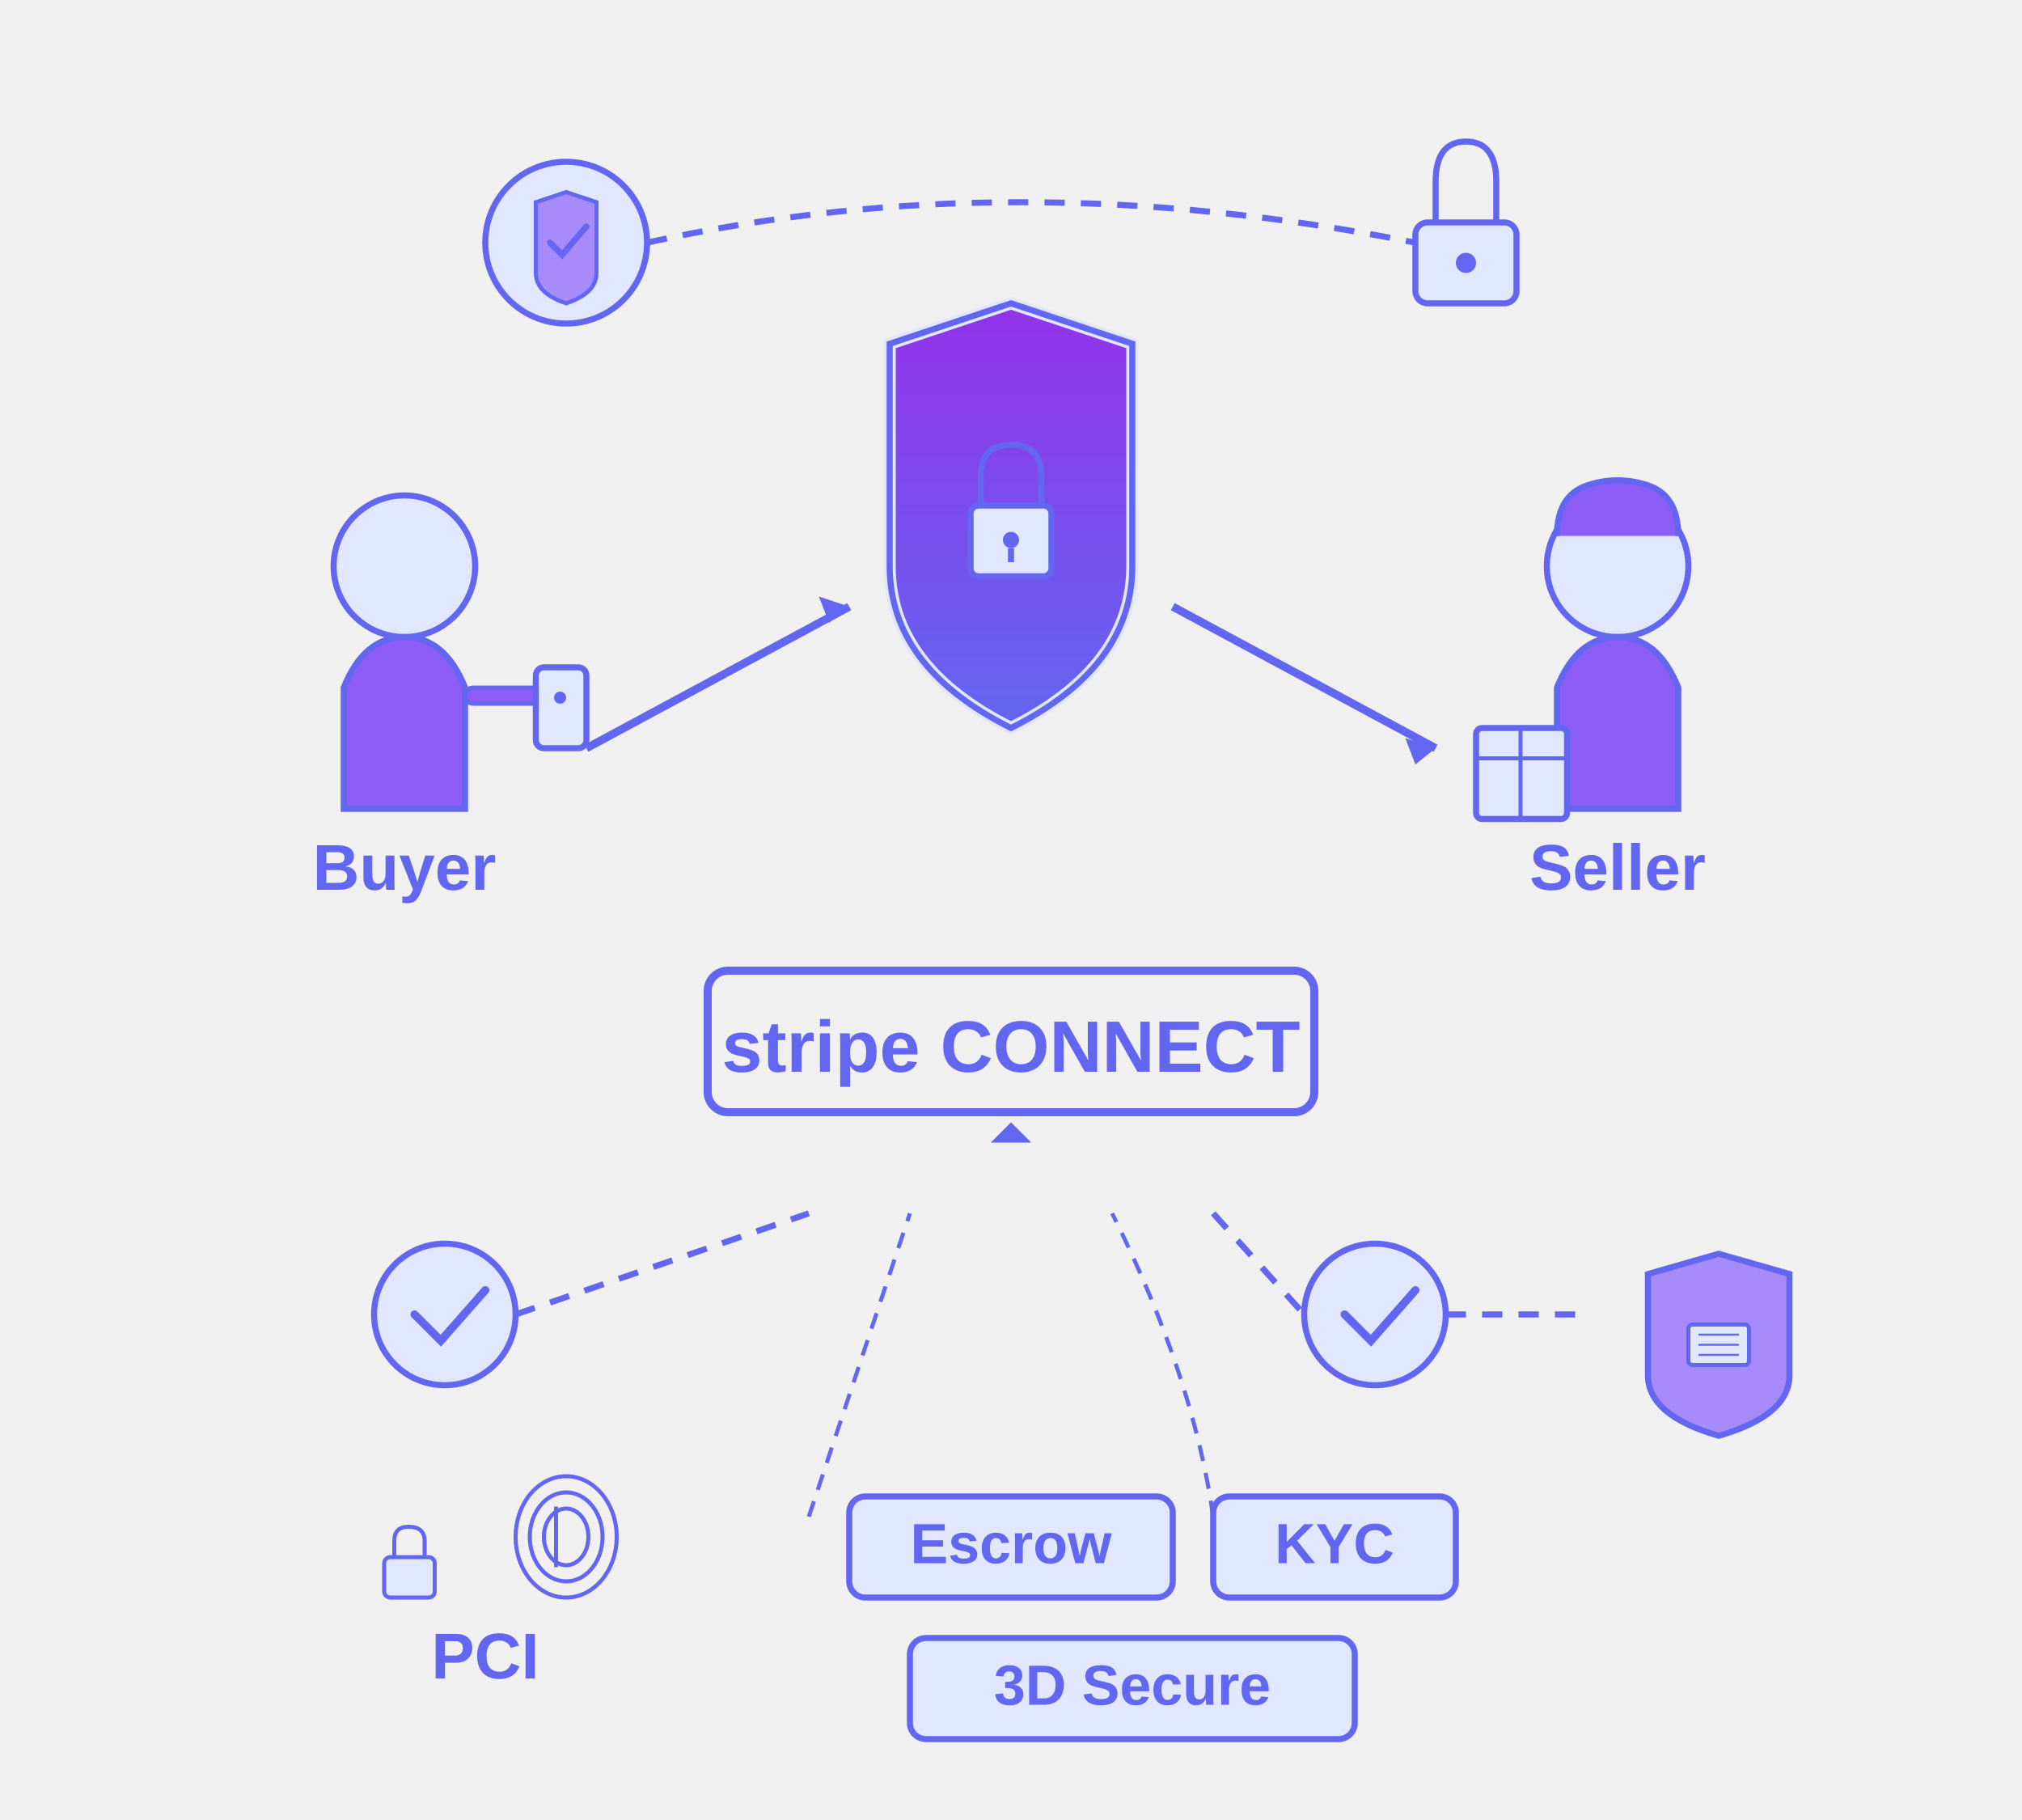
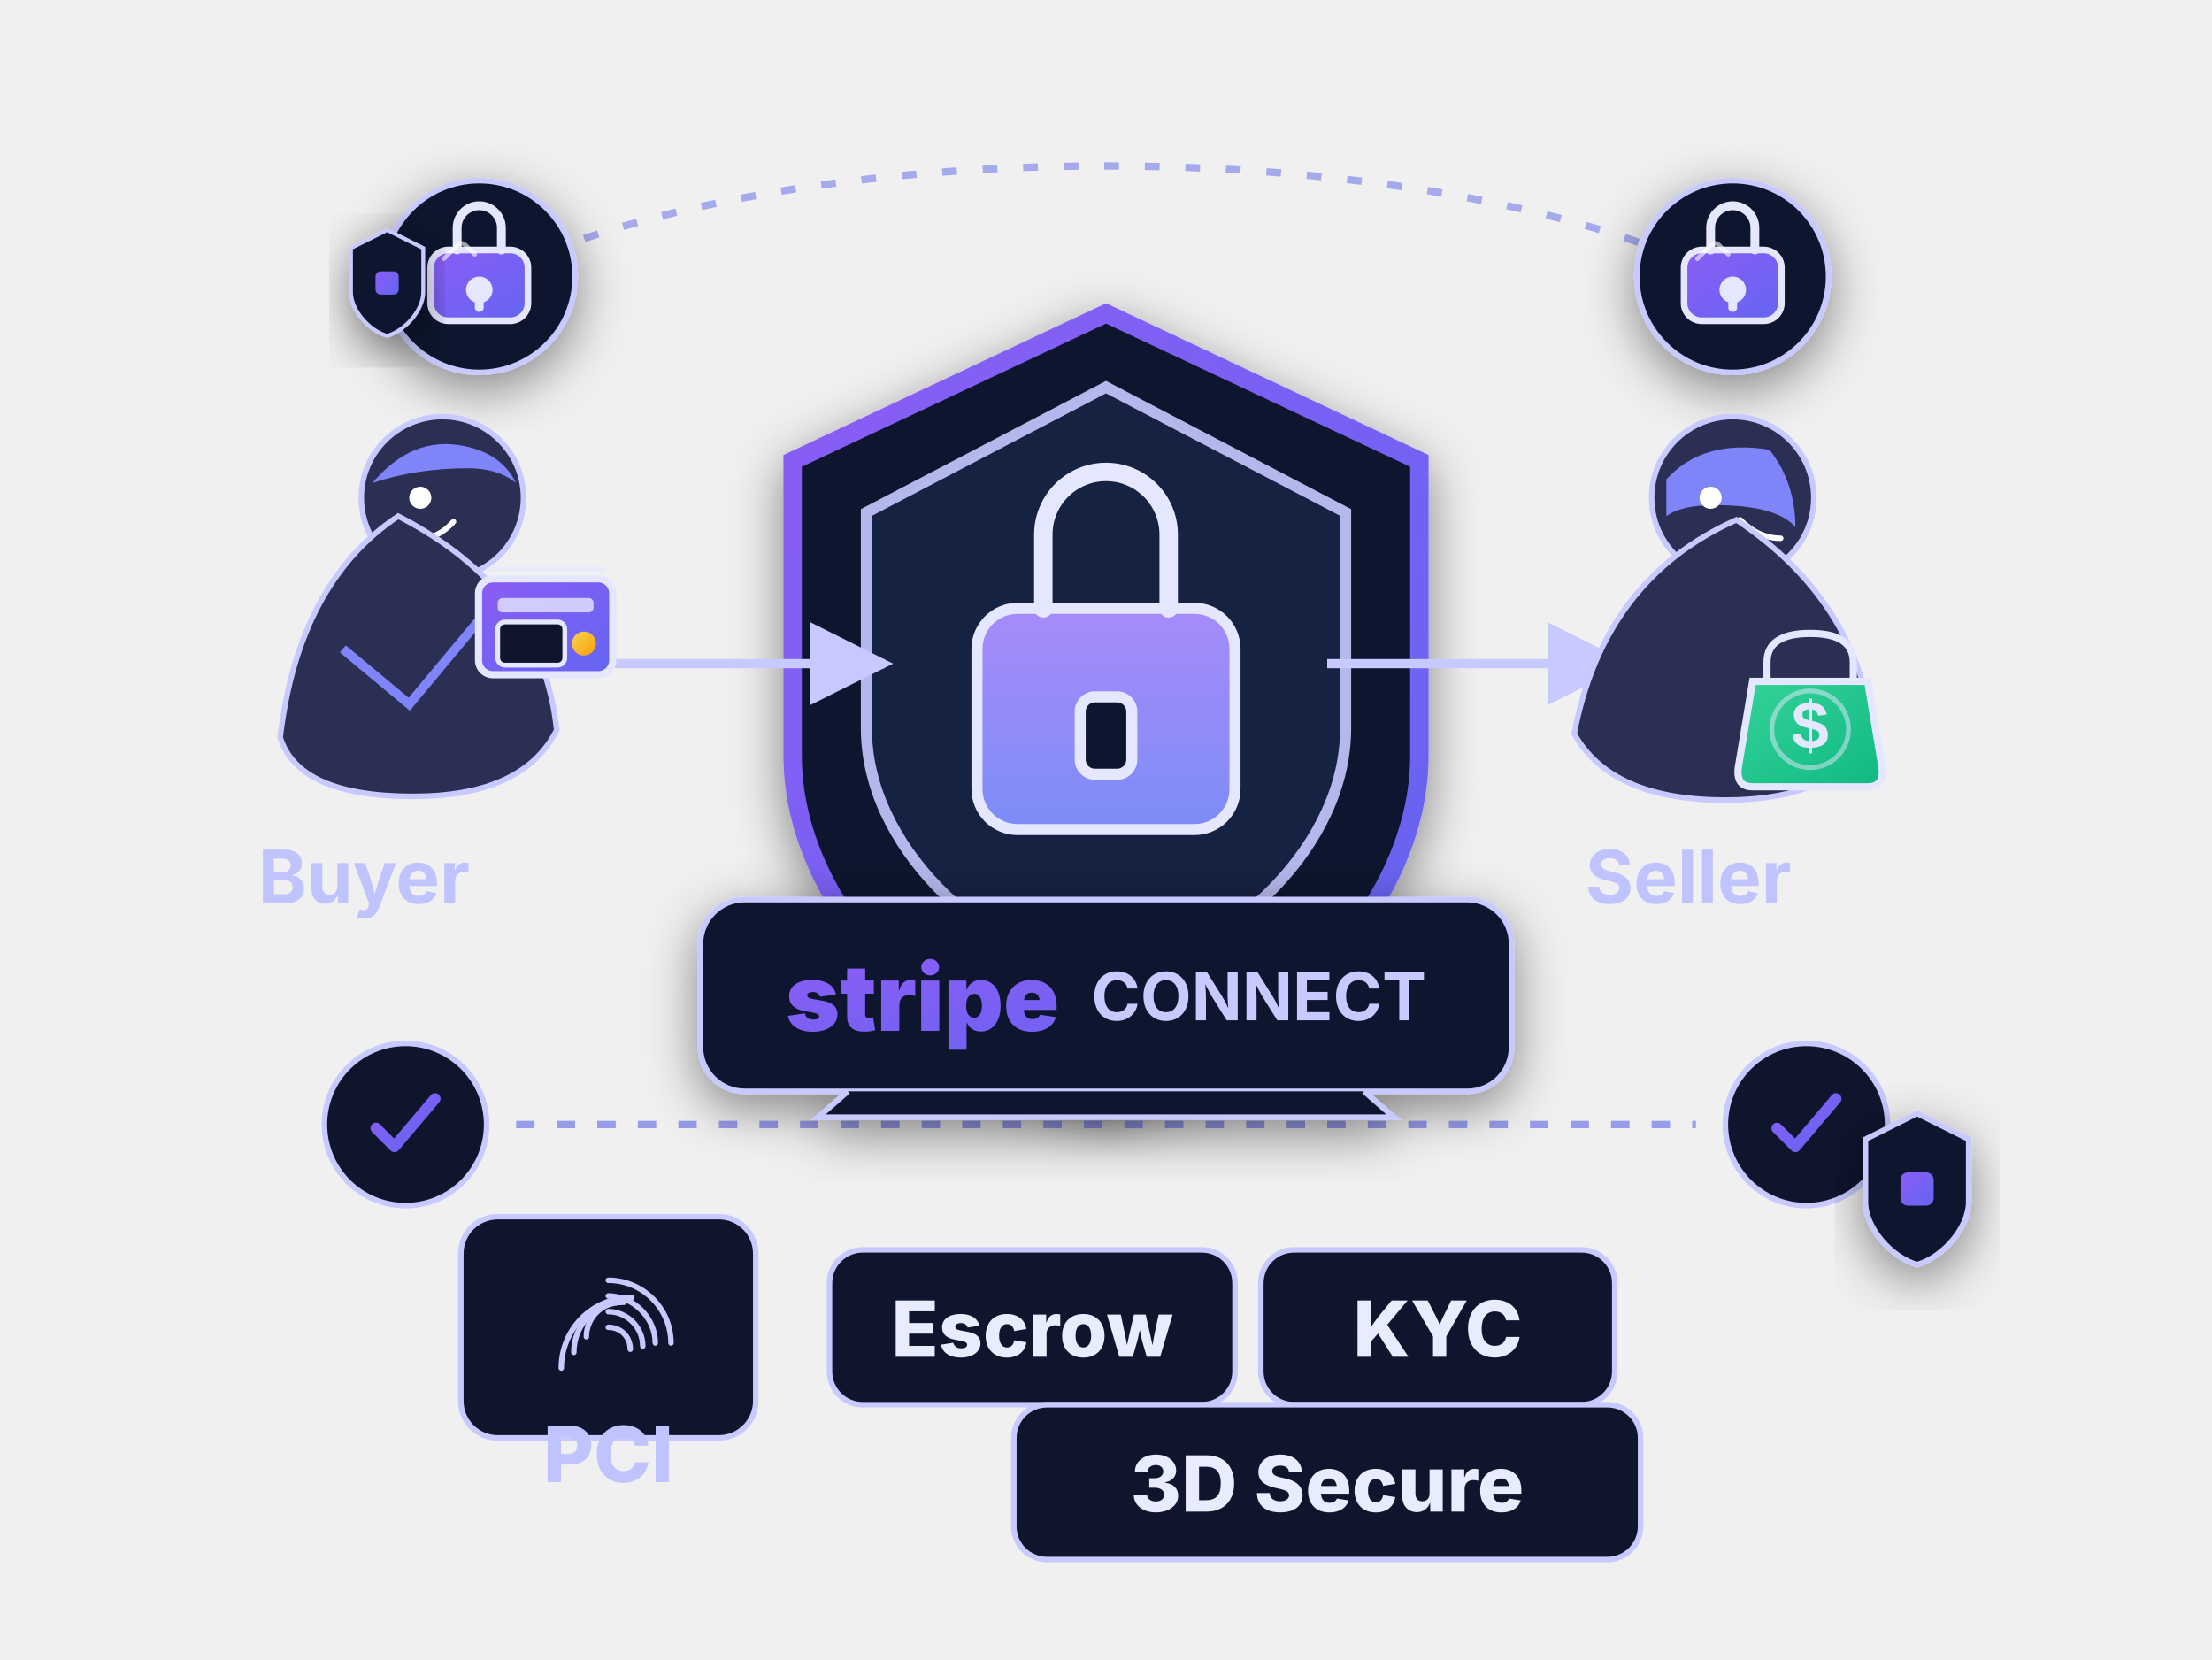
- <svg xmlns="http://www.w3.org/2000/svg" viewBox="0 0 1000 900" width="1000" height="900">
+ <svg xmlns="http://www.w3.org/2000/svg" width="1200" height="900" viewBox="0 0 1200 900" fill="none" role="img" aria-labelledby="title desc">
  <defs>
-     <linearGradient id="shieldGradient" x1="0%" y1="0%" x2="0%" y2="100%">
-       <stop offset="0%" style="stop-color:#9333EA;stop-opacity:1" />
-       <stop offset="100%" style="stop-color:#6366F1;stop-opacity:1" />
+     <linearGradient id="gradPrimary" x1="0" y1="0" x2="1" y2="1">
+       <stop offset="0" stop-color="#8B5CF6" />
+       <stop offset="1" stop-color="#6366F1" />
    </linearGradient>
+     <linearGradient id="gradSoft" x1="0" y1="0" x2="0" y2="1">
+       <stop offset="0" stop-color="#A78BFA" />
+       <stop offset="1" stop-color="#7C8CF8" />
+     </linearGradient>
+     <linearGradient id="gradGold" x1="0" y1="0" x2="1" y2="1">
+       <stop offset="0" stop-color="#FCD34D" />
+       <stop offset="1" stop-color="#F59E0B" />
+     </linearGradient>
+     <linearGradient id="gradGreen" x1="0" y1="0" x2="1" y2="1">
+       <stop offset="0" stop-color="#34D399" />
+       <stop offset="1" stop-color="#10B981" />
+     </linearGradient>
+     <filter id="softShadow" x="-30%" y="-30%" width="160%" height="160%">
+       <feDropShadow dx="0" dy="8" stdDeviation="14" flood-color="#000000" flood-opacity="0.45" />
+     </filter>
+     <filter id="innerGlow" x="-50%" y="-50%" width="200%" height="200%">
+       <feGaussianBlur in="SourceGraphic" stdDeviation="6" result="blur" />
+       <feComposite in="SourceGraphic" in2="blur" operator="atop" />
+     </filter>
+     <marker id="arrow" viewBox="0 0 10 10" refX="9" refY="5" markerWidth="9" markerHeight="9" orient="auto-start-reverse">
+       <path d="M0 0 L10 5 L0 10 Z" fill="#C7C9FF" />
+     </marker>
+     <g id="checkCircle">
+       <circle cx="0" cy="0" r="44" fill="#0E152D" stroke="#C7C9FF" stroke-width="3" />
+       <path d="M-16 2 l10 10 l22 -26" fill="none" stroke="url(#gradPrimary)" stroke-width="6" stroke-linecap="round" stroke-linejoin="round" />
+     </g>
+     <g id="miniLock">
+       <rect x="-22" y="-12" width="44" height="32" rx="8" fill="url(#gradPrimary)" stroke="#E5E7FF" stroke-width="3" />
+       <path d="M-10 -12 v-10 a10 10 0 0 1 20 0 v10" fill="none" stroke="#E5E7FF" stroke-width="4" stroke-linecap="round" />
+       <circle cx="0" cy="6" r="6" fill="#E5E7FF" />
+       <rect x="-2" y="6" width="4" height="10" rx="2" fill="#E5E7FF" />
+       <path d="M-16 -8 l6 -6 q2 -2 4 0 l4 4" fill="none" stroke="#FFFFFF" stroke-width="2" opacity="0.6" stroke-linecap="round" />
+     </g>
+     <g id="tinyShield">
+       <path d="M0 -36 L28 -22 V12 C28 26 14 42 0 46 C-14 42 -28 26 -28 12 V-22 Z" fill="#0E152D" stroke="#C7C9FF" stroke-width="3" />
+       <rect x="-9" y="-4" width="18" height="18" rx="4" fill="url(#gradPrimary)" />
+     </g>
+     <g id="fingerprint" stroke="#C7C9FF" stroke-width="3.5" stroke-linecap="round" fill="none">
+       <path d="M0 -30 c22 0 40 18 40 40" />
+       <path d="M0 -20 c16 0 30 14 30 30" />
+       <path d="M0 -10 c12 0 22 10 22 22" />
+       <path d="M0 0 c8 0 14 6 14 14" />
+       <path d="M-14 6 c0 -12 10 -22 22 -22" />
+       <path d="M-22 16 c0 -18 14 -32 32 -32" />
+       <path d="M-30 26 c0 -25 20 -45 45 -45" />
+     </g>
+     <g id="walletIcon">
+       <rect x="-28" y="-20" width="56" height="40" rx="6" fill="url(#gradPrimary)" stroke="#E5E7FF" stroke-width="3" />
+       <rect x="-20" y="-12" width="40" height="6" rx="2" fill="#E5E7FF" opacity="0.8" />
+       <rect x="-20" y="-2" width="28" height="18" rx="3" fill="#0E152D" stroke="#E5E7FF" stroke-width="2" />
+       <circle cx="16" cy="7" r="5" fill="url(#gradGold)" />
+       <path d="M-24 -24 l48 0" stroke="#E5E7FF" stroke-width="2" stroke-linecap="round" opacity="0.6" />
+     </g>
+     <g id="shopIcon">
+       <path d="M-24 -8 l-6 36 q-1 8 6 8 h48 q7 0 6 -8 l-6 -36 z" fill="url(#gradGreen)" stroke="#E5E7FF" stroke-width="3" />
+       <path d="M-18 -8 v-8 q0 -12 18 -12 q18 0 18 12 v8" fill="none" stroke="#E5E7FF" stroke-width="3" stroke-linecap="round" />
+       <text x="0" y="20" text-anchor="middle" font-family="Arial, sans-serif" font-size="28" font-weight="bold" fill="#E5E7FF">$</text>
+       <circle cx="0" cy="12" r="16" fill="none" stroke="#E5E7FF" stroke-width="2" opacity="0.5" />
+     </g>
  </defs>
-   <g id="buyer">
-     <circle cx="200" cy="280" r="35" fill="#E0E7FF" stroke="#6366F1" stroke-width="3" />
-     <path d="M200 315 Q180 315 170 340 L170 400 L230 400 L230 340 Q220 315 200 315 Z" fill="#8B5CF6" stroke="#6366F1" stroke-width="3" />
-     <rect x="230" y="340" width="40" height="8" rx="4" fill="#8B5CF6" stroke="#6366F1" stroke-width="2" />
-     <rect x="265" y="330" width="25" height="40" rx="4" fill="#E0E7FF" stroke="#6366F1" stroke-width="3" />
-     <circle cx="277" cy="345" r="3" fill="#6366F1" />
-     <text x="200" y="440" font-family="Arial, sans-serif" font-size="32" font-weight="bold" fill="#6366F1" text-anchor="middle">Buyer</text>
+   <rect width="1200" height="900" fill="none" />
+   <path d="M220,180 C360,60 840,60 980,180" stroke="#5B64E8" stroke-opacity="0.5" stroke-width="4" stroke-dasharray="8 14" fill="none" />
+   <g transform="translate(260,150)" filter="url(#softShadow)">
+     <circle r="52" fill="#0E152D" stroke="#C7C9FF" stroke-width="3" />
+     <use href="#miniLock" transform="scale(1.2)" />
  </g>
-   <g id="seller">
-     <circle cx="800" cy="280" r="35" fill="#E0E7FF" stroke="#6366F1" stroke-width="3" />
-     <path d="M770 265 Q770 245 785 240 Q800 235 815 240 Q830 245 830 265" fill="#8B5CF6" stroke="#6366F1" stroke-width="3" />
-     <path d="M800 315 Q780 315 770 340 L770 400 L830 400 L830 340 Q820 315 800 315 Z" fill="#8B5CF6" stroke="#6366F1" stroke-width="3" />
-     <rect x="730" y="360" width="45" height="45" rx="3" fill="#E0E7FF" stroke="#6366F1" stroke-width="3" />
-     <line x1="730" y1="375" x2="775" y2="375" stroke="#6366F1" stroke-width="2" />
-     <line x1="752" y1="360" x2="752" y2="405" stroke="#6366F1" stroke-width="2" />
-     <text x="800" y="440" font-family="Arial, sans-serif" font-size="32" font-weight="bold" fill="#6366F1" text-anchor="middle">Seller</text>
+   <g transform="translate(940,150)" filter="url(#softShadow)">
+     <circle r="52" fill="#0E152D" stroke="#C7C9FF" stroke-width="3" />
+     <use href="#miniLock" transform="scale(1.2)" />
  </g>
-   <g id="shield">
-     <path d="M500 150 L560 170 L560 280 Q560 330 500 360 Q440 330 440 280 L440 170 Z" fill="url(#shieldGradient)" stroke="#E0E7FF" stroke-width="6" />
-     <path d="M500 150 L560 170 L560 280 Q560 330 500 360 Q440 330 440 280 L440 170 Z" fill="none" stroke="#6366F1" stroke-width="3" />
-     <rect x="480" y="250" width="40" height="35" rx="4" fill="#E0E7FF" stroke="#6366F1" stroke-width="3" />
-     <path d="M485 250 L485 235 Q485 220 500 220 Q515 220 515 235 L515 250" fill="none" stroke="#6366F1" stroke-width="3" />
-     <circle cx="500" cy="267" r="4" fill="#6366F1" />
-     <line x1="500" y1="271" x2="500" y2="278" stroke="#6366F1" stroke-width="3" />
+   <g transform="translate(600,340)" filter="url(#softShadow)">
+     <path d="M0,-170 L170,-90 V70 C170,150 95,230 0,255 C-95,230 -170,150 -170,70 V-90 Z" fill="#0E152D" stroke="url(#gradPrimary)" stroke-width="10" />
+     <path d="M0,-130 L130,-62 V55 C130,118 70,176 0,194 C-70,176 -130,118 -130,55 V-62 Z" fill="#152042" stroke="#C7C9FF" stroke-opacity="0.9" stroke-width="6" />
+     <g>
+       <rect x="-70" y="-10" width="140" height="120" rx="22" fill="url(#gradSoft)" stroke="#E5E7FF" stroke-width="6" />
+       <path d="M-34 -10 v-40 a34 34 0 0 1 68 0 v40" fill="none" stroke="#E5E7FF" stroke-width="10" stroke-linecap="round" />
+       <rect x="-14" y="38" width="28" height="42" rx="8" fill="#0E152D" stroke="#E5E7FF" stroke-width="6" />
+     </g>
  </g>
-   <g id="arrow1">
-     <line x1="290" y1="370" x2="420" y2="300" stroke="#6366F1" stroke-width="4" stroke-dasharray="none" />
-     <polygon points="420,300 405,295 410,308" fill="#6366F1" />
+   <path d="M320,360 H480" stroke="#C7C9FF" stroke-width="5" marker-end="url(#arrow)" />
+   <path d="M720,360 H880" stroke="#C7C9FF" stroke-width="5" marker-end="url(#arrow)" />
+   <g transform="translate(250,380)">
+     <circle cx="-10" cy="-110" r="44" fill="#2A2F53" stroke="#C7C9FF" stroke-width="3" />
+     <path d="M-48 -118 q22 -26 50 -20 q20 4 28 20 q-10 -8 -26 -8 q-28 0 -52 8 z" fill="#7F85F8" />
+     <circle cx="-22" cy="-110" r="6" fill="#FFFFFF" />
+     <path d="M-4 -97 q-9 10 -22 10" stroke="#FFFFFF" stroke-width="3" fill="none" stroke-linecap="round" />
+     <path d="M-98,20 q10 -84 64 -120 q78 40 86 116 q-18 36 -78 36 q-62 0 -72 -32 z" fill="#2A2F53" stroke="#C7C9FF" stroke-width="3" />
+     <path d="M-64 -28 l36 30 l40 -48" fill="none" stroke="#7F85F8" stroke-width="5" />
+     <g transform="translate(46,-40)">
+       <use href="#walletIcon" transform="scale(1.3)" />
+     </g>
+     <text x="-110" y="110" fill="#BFC3FF" font-family="Inter, ui-sans-serif, system-ui" font-weight="700" font-size="40">Buyer</text>
  </g>
-   <g id="arrow2">
-     <line x1="580" y1="300" x2="710" y2="370" stroke="#6366F1" stroke-width="4" />
-     <polygon points="710,370 695,365 700,378" fill="#6366F1" />
+   <g transform="translate(950,380)">
+     <circle cx="-10" cy="-110" r="44" fill="#2A2F53" stroke="#C7C9FF" stroke-width="3" />
+     <path d="M-46 -120 q20 -22 56 -16 q14 18 14 42 q-10 -12 -44 -12 q-18 0 -26 6 z" fill="#7F85F8" />
+     <circle cx="-22" cy="-110" r="6" fill="#FFFFFF" />
+     <path d="M-6 -98 q10 10 22 10" stroke="#FFFFFF" stroke-width="3" fill="none" stroke-linecap="round" />
+     <path d="M-96,18 q16 -84 88 -116 q66 44 74 116 q-20 36 -80 36 q-62 0 -82 -36 z" fill="#2A2F53" stroke="#C7C9FF" stroke-width="3" />
+     <g transform="translate(32,0)">
+       <use href="#shopIcon" transform="scale(1.3)" />
+     </g>
+     <text x="-90" y="110" fill="#BFC3FF" font-family="Inter, ui-sans-serif, system-ui" font-weight="700" font-size="40">Seller</text>
  </g>
-   <g id="checkShield">
-     <circle cx="280" cy="120" r="40" fill="#E0E7FF" stroke="#6366F1" stroke-width="3" />
-     <path d="M280 95 L295 100 L295 135 Q295 145 280 150 Q265 145 265 135 L265 100 Z" fill="#A78BFA" stroke="#6366F1" stroke-width="2" />
-     <polyline points="272,120 278,126 290,112" fill="none" stroke="#6366F1" stroke-width="3" stroke-linecap="round" />
+   <g transform="translate(220,610)">
+     <use href="#checkCircle" />
  </g>
-   <g id="padlock">
-     <rect x="700" y="110" width="50" height="40" rx="6" fill="#E0E7FF" stroke="#6366F1" stroke-width="3" />
-     <path d="M710 110 L710 90 Q710 70 725 70 Q740 70 740 90 L740 110" fill="none" stroke="#6366F1" stroke-width="3" />
-     <circle cx="725" cy="130" r="5" fill="#6366F1" />
+   <g transform="translate(980,610)">
+     <use href="#checkCircle" />
  </g>
-   <path d="M320 120 Q500 80 700 120" fill="none" stroke="#6366F1" stroke-width="3" stroke-dasharray="10,8" />
-   <g id="stripeBranding">
-     <rect x="350" y="480" width="300" height="70" rx="10" fill="none" stroke="#6366F1" stroke-width="4" />
-     <text x="500" y="530" font-family="Arial, sans-serif" font-size="36" font-weight="bold" fill="#6366F1" text-anchor="middle">stripe CONNECT</text>
-     <polygon points="500,555 490,565 510,565" fill="#6366F1" />
+   <g transform="translate(1040,640)" filter="url(#softShadow)">
+     <use href="#tinyShield" />
  </g>
-   <circle cx="220" cy="650" r="35" fill="#E0E7FF" stroke="#6366F1" stroke-width="3" />
-   <polyline points="205,650 218,663 240,638" fill="none" stroke="#6366F1" stroke-width="4" stroke-linecap="round" />
-   <circle cx="680" cy="650" r="35" fill="#E0E7FF" stroke="#6366F1" stroke-width="3" />
-   <polyline points="665,650 678,663 700,638" fill="none" stroke="#6366F1" stroke-width="4" stroke-linecap="round" />
-   <g id="badge">
-     <path d="M850 620 L885 630 L885 680 Q885 700 850 710 Q815 700 815 680 L815 630 Z" fill="#A78BFA" stroke="#6366F1" stroke-width="3" />
-     <rect x="835" y="655" width="30" height="20" rx="2" fill="#E0E7FF" stroke="#6366F1" stroke-width="2" />
-     <line x1="840" y1="660" x2="860" y2="660" stroke="#6366F1" stroke-width="1" />
-     <line x1="840" y1="665" x2="860" y2="665" stroke="#6366F1" stroke-width="1" />
-     <line x1="840" y1="670" x2="860" y2="670" stroke="#6366F1" stroke-width="1" />
+   <g transform="translate(210,150)" filter="url(#softShadow)">
+     <use href="#tinyShield" transform="scale(0.7)" />
  </g>
-   <path d="M255 650 L400 600" stroke="#6366F1" stroke-width="3" stroke-dasharray="10,8" fill="none" />
-   <path d="M600 600 L645 650" stroke="#6366F1" stroke-width="3" stroke-dasharray="10,8" fill="none" />
-   <path d="M715 650 L780 650" stroke="#6366F1" stroke-width="3" stroke-dasharray="10,8" fill="none" />
-   <rect x="420" y="740" width="160" height="50" rx="8" fill="#E0E7FF" stroke="#6366F1" stroke-width="3" />
-   <text x="500" y="773" font-family="Arial, sans-serif" font-size="28" font-weight="bold" fill="#6366F1" text-anchor="middle">Escrow</text>
-   <rect x="600" y="740" width="120" height="50" rx="8" fill="#E0E7FF" stroke="#6366F1" stroke-width="3" />
-   <text x="660" y="773" font-family="Arial, sans-serif" font-size="28" font-weight="bold" fill="#6366F1" text-anchor="middle">KYC</text>
-   <rect x="450" y="810" width="220" height="50" rx="8" fill="#E0E7FF" stroke="#6366F1" stroke-width="3" />
-   <text x="560" y="843" font-family="Arial, sans-serif" font-size="28" font-weight="bold" fill="#6366F1" text-anchor="middle">3D Secure</text>
-   <g id="pci">
-     <rect x="190" y="770" width="25" height="20" rx="3" fill="#E0E7FF" stroke="#6366F1" stroke-width="2" />
-     <path d="M195 770 L195 762 Q195 755 202 755 Q210 755 210 762 L210 770" fill="none" stroke="#6366F1" stroke-width="2" />
-     <g transform="translate(280, 760)">
-       <ellipse cx="0" cy="0" rx="25" ry="30" fill="none" stroke="#6366F1" stroke-width="2" />
-       <ellipse cx="0" cy="0" rx="18" ry="22" fill="none" stroke="#6366F1" stroke-width="2" />
-       <ellipse cx="0" cy="0" rx="11" ry="14" fill="none" stroke="#6366F1" stroke-width="2" />
-       <line x1="-5" y1="-15" x2="-5" y2="15" stroke="#6366F1" stroke-width="2" />
+   <g transform="translate(330,720)">
+     <rect x="-80" y="-60" width="160" height="120" rx="20" fill="#0E152D" stroke="#C7C9FF" stroke-width="3" />
+     <g transform="translate(0,0) scale(0.85)">
+       <use href="#fingerprint" />
    </g>
-     <text x="240" y="830" font-family="Arial, sans-serif" font-size="32" font-weight="bold" fill="#6366F1" text-anchor="middle">PCI</text>
+     <text x="0" y="84" text-anchor="middle" font-family="Inter, ui-sans-serif, system-ui" font-size="42" font-weight="800" fill="#BFC3FF">PCI</text>
  </g>
-   <path d="M400 750 Q410 720 450 600" stroke="#6366F1" stroke-width="2" stroke-dasharray="8,6" fill="none" />
-   <path d="M600 750 Q590 680 550 600" stroke="#6366F1" stroke-width="2" stroke-dasharray="8,6" fill="none" />
+   <path d="M280,610 H920" stroke="#5B64E8" stroke-width="4" stroke-dasharray="10 12" opacity="0.6" />
+   <g font-family="Inter, ui-sans-serif, system-ui" font-size="42" font-weight="800" fill="#E9EBFF">
+     <g transform="translate(560,720)">
+       <rect x="-110" y="-42" width="220" height="84" rx="18" fill="#0E152D" stroke="#C7C9FF" stroke-width="3" />
+       <text x="0" y="16" text-anchor="middle">Escrow</text>
+     </g>
+     <g transform="translate(780,720)">
+       <rect x="-96" y="-42" width="192" height="84" rx="18" fill="#0E152D" stroke="#C7C9FF" stroke-width="3" />
+       <text x="0" y="16" text-anchor="middle">KYC</text>
+     </g>
+     <g transform="translate(720,804)">
+       <rect x="-170" y="-42" width="340" height="84" rx="18" fill="#0E152D" stroke="#C7C9FF" stroke-width="3" />
+       <text x="0" y="16" text-anchor="middle">3D Secure</text>
+     </g>
+   </g>
+   <g transform="translate(600,540)" filter="url(#softShadow)">
+     <rect x="-220" y="-52" width="440" height="104" rx="24" fill="#0E152D" stroke="#C7C9FF" stroke-width="3" />
+     <path d="M-140,52 l-16,14 h312 l-16 -14" fill="#0E152D" stroke="#C7C9FF" stroke-width="3" />
+     <text x="0" y="0" text-anchor="middle" dominant-baseline="middle" font-family="Inter, ui-sans-serif, system-ui">
+       <tspan font-size="50" font-weight="900" fill="url(#gradPrimary)">stripe</tspan>
+       <tspan dx="14" font-size="36" font-weight="700" fill="#C7C9FF">CONNECT</tspan>
+     </text>
+   </g>
</svg>
